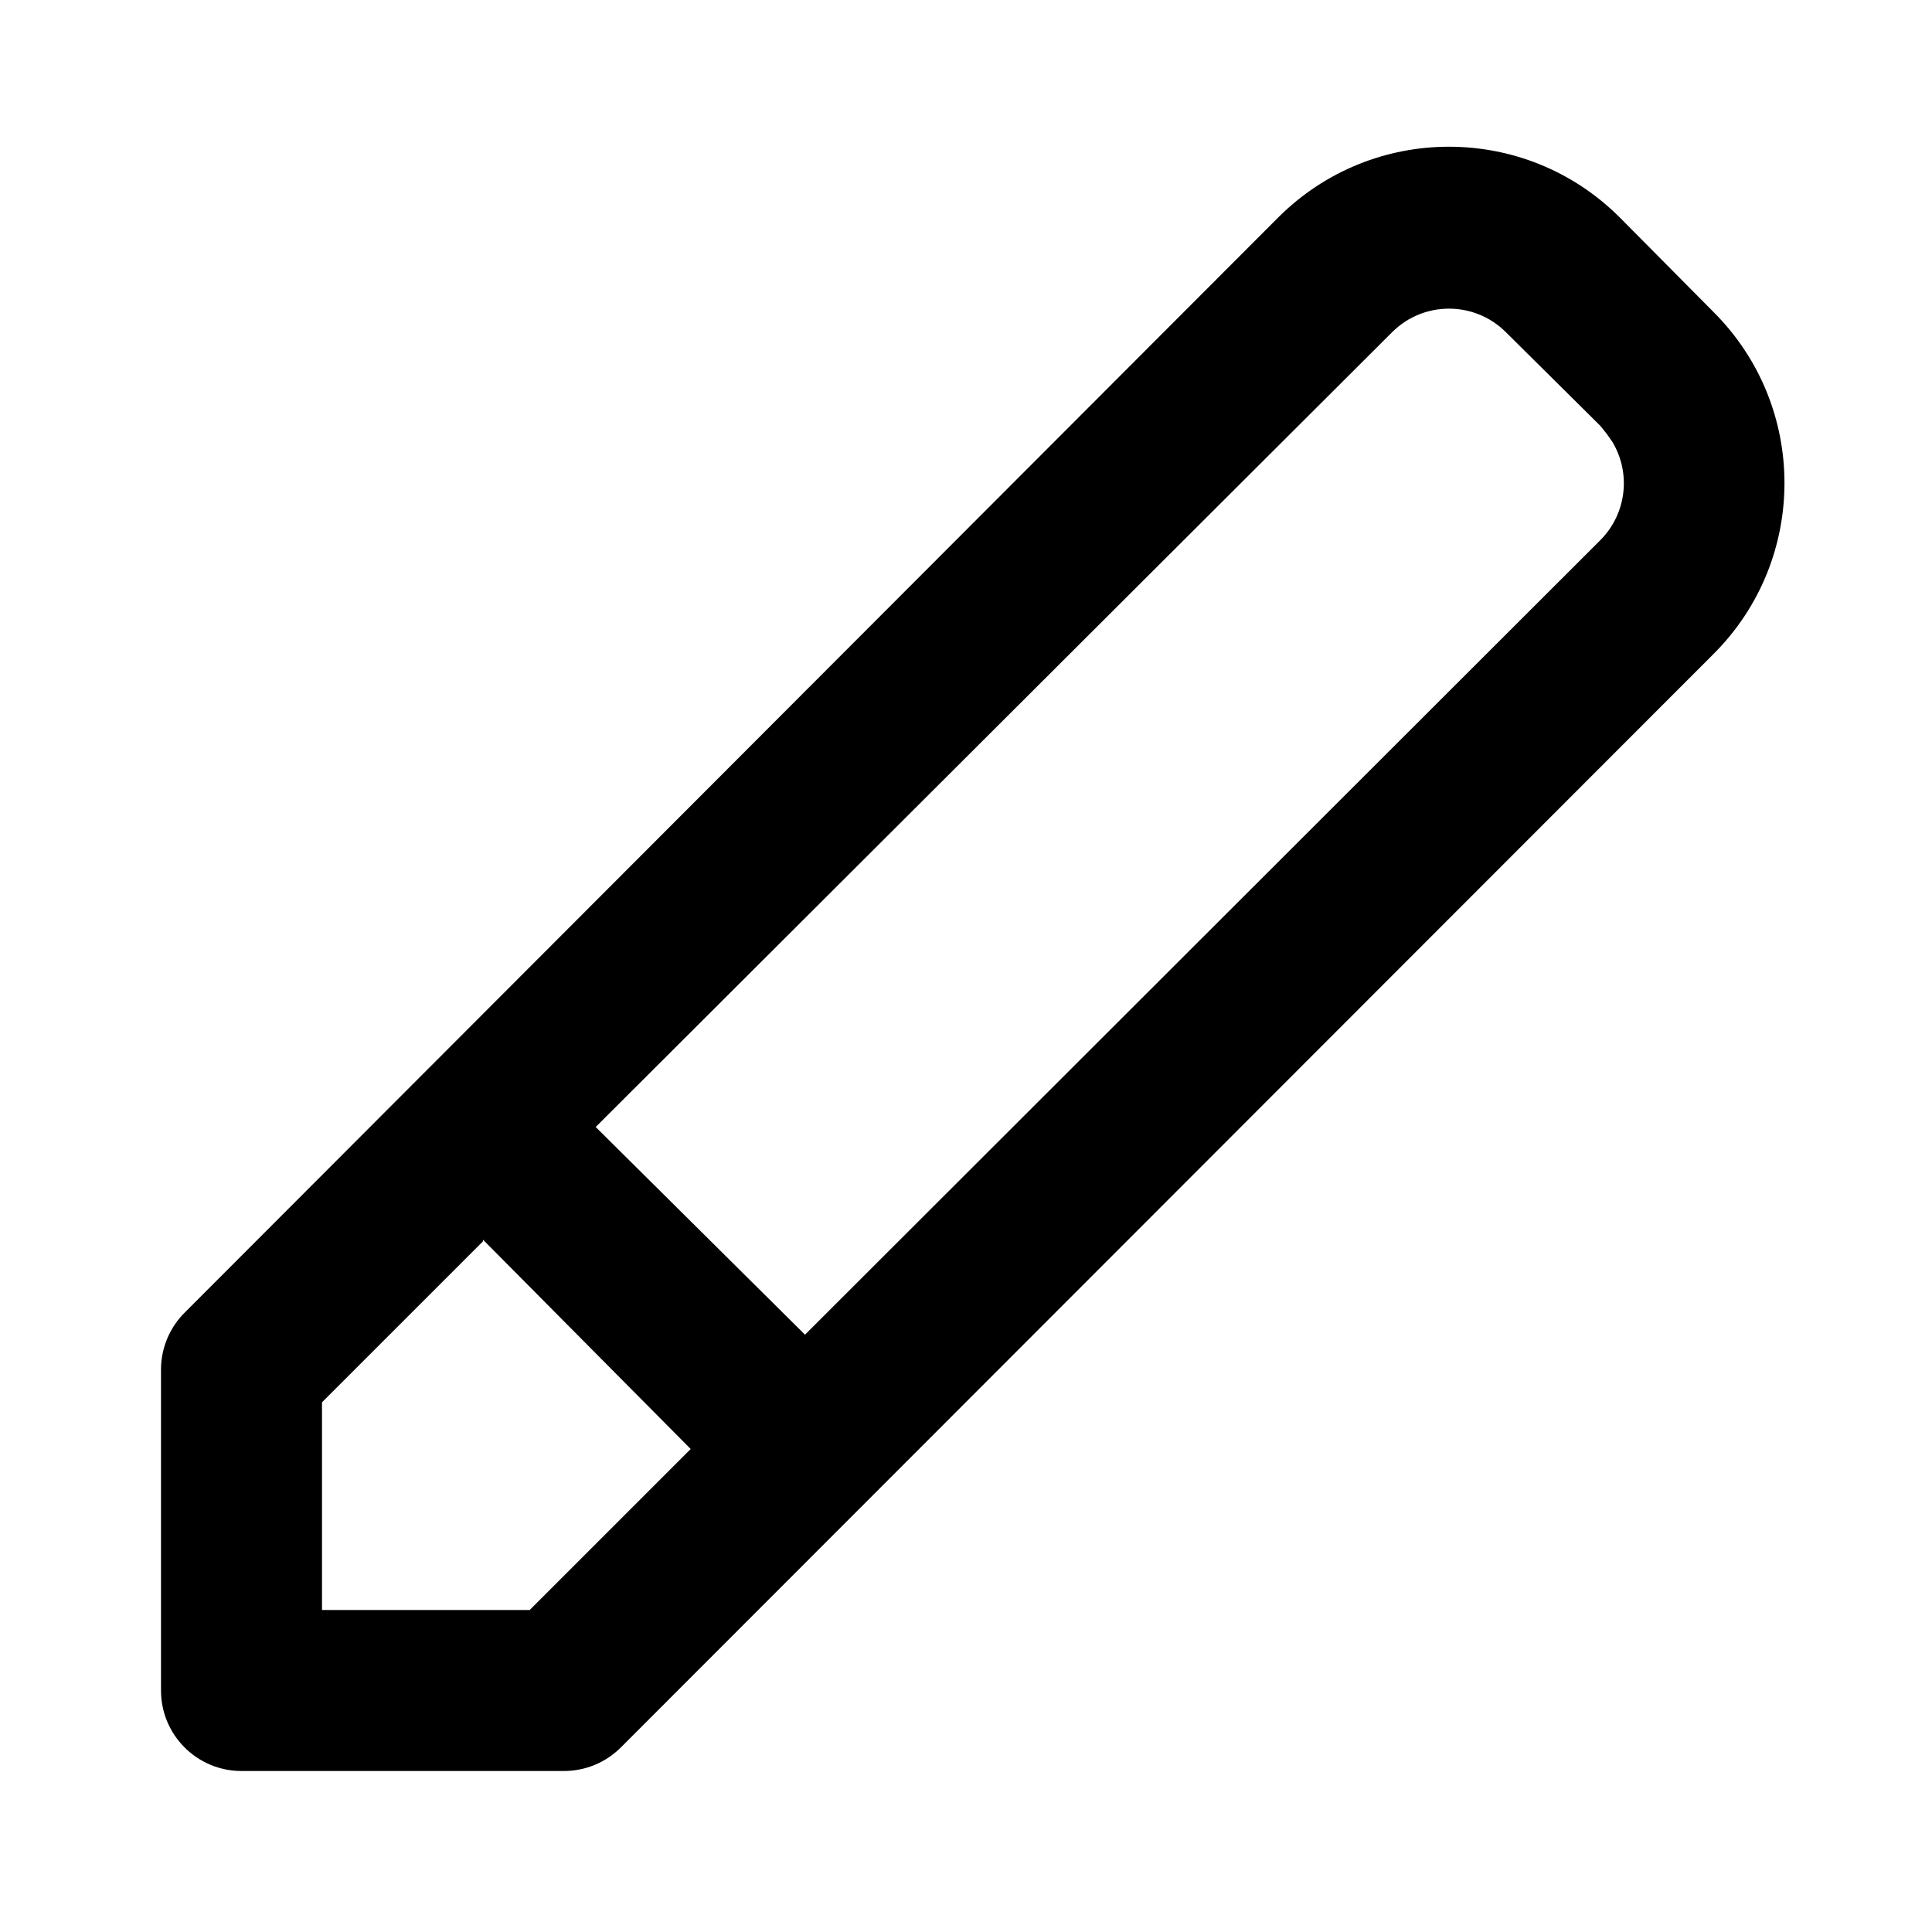
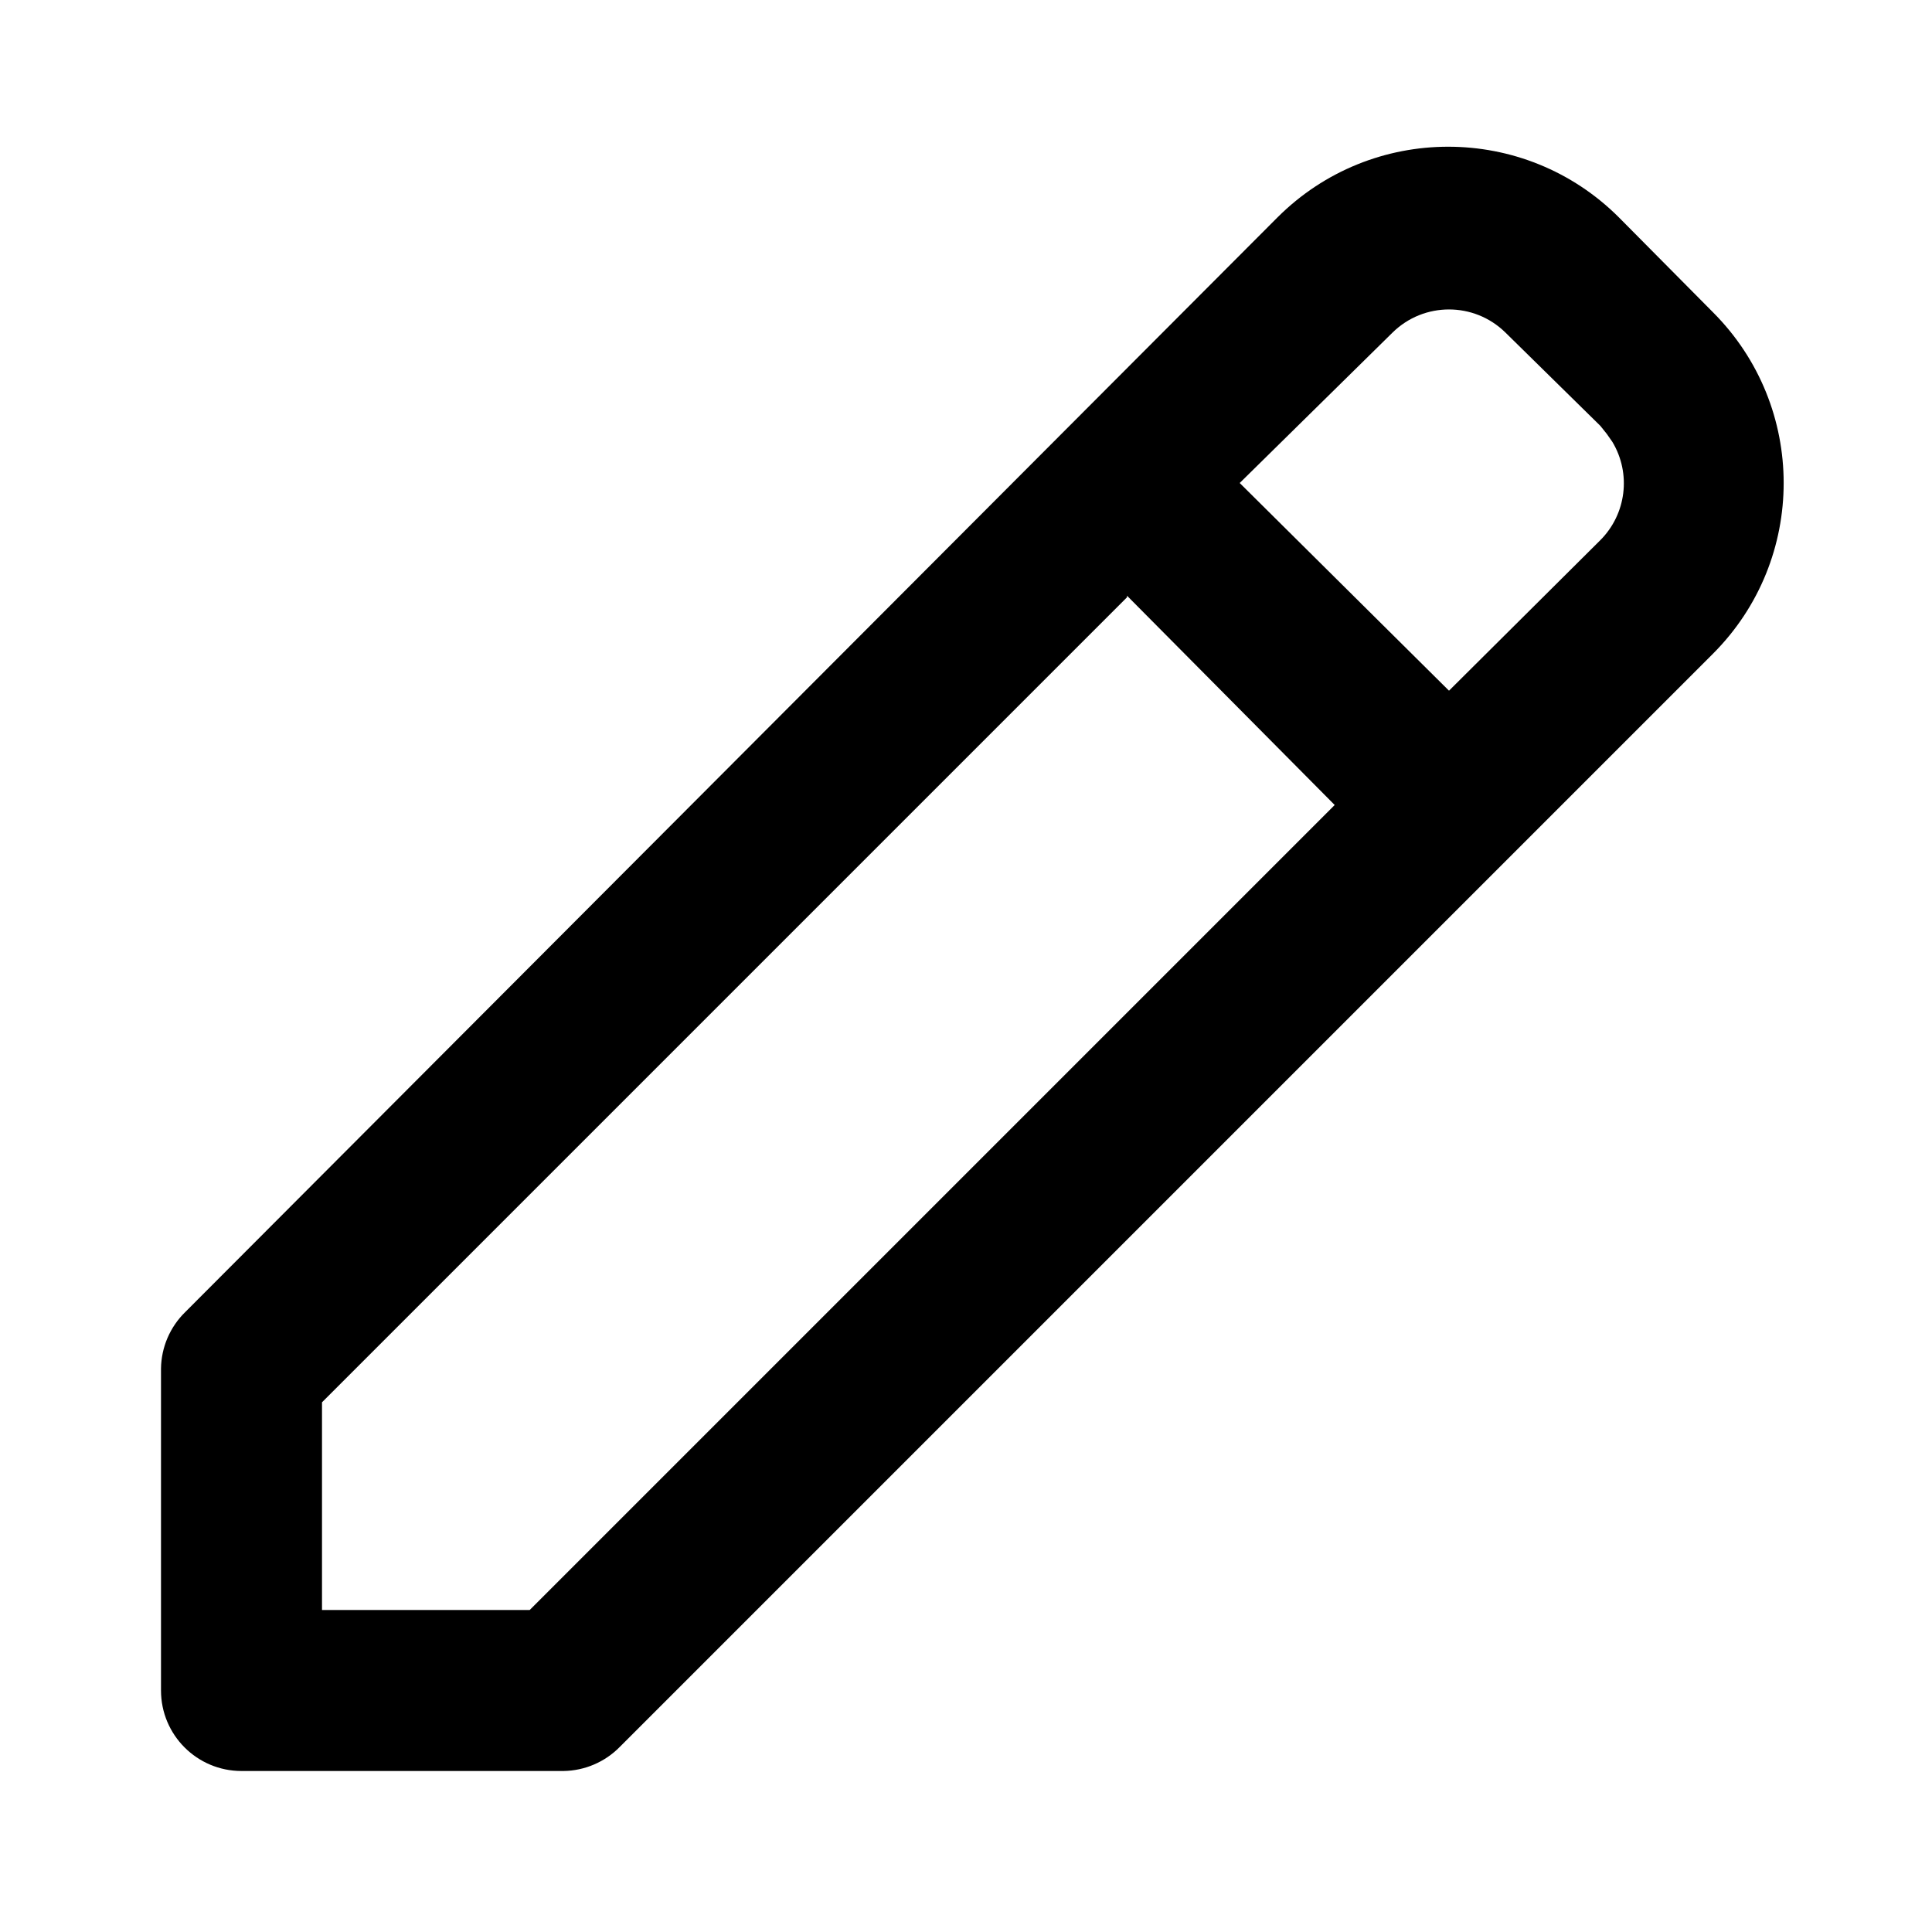
<svg xmlns="http://www.w3.org/2000/svg" viewBox="0 0 24 24">
-   <path d="M15.88 2.7a3 3 0 014.24 0l1.17 1.18a3 3 0 010 4.24L7.71 21.71A1 1 0 017 22H3a1 1 0 01-1-1v-4a1 1 0 01.3-.7zM6 15.42l-2 2V20h2.58l2-2L6 15.4zm12.7-11.3a1 1 0 00-1.4 0L7.4 14l2.6 2.58 9.88-9.87a1 1 0 00.15-1.22l-.07-.1-.08-.1z" />
+   <path d="M7.7 21.7a1 1 0 01-.7.3H3a1 1 0 01-1-1v-4a1 1 0 01.3-.7L15.87 2.7a3 3 0 014.24 0l1.17 1.18a3 3 0 010 4.24L18.7 10.7zM14 7.42l-10 10V20h2.58l10-10L14 7.4zm4.7-3.29a1 1 0 00-1.4 0L15.4 6 18 8.58l1.88-1.87a1 1 0 00.15-1.22l-.07-.1-.08-.1z" />
</svg>
